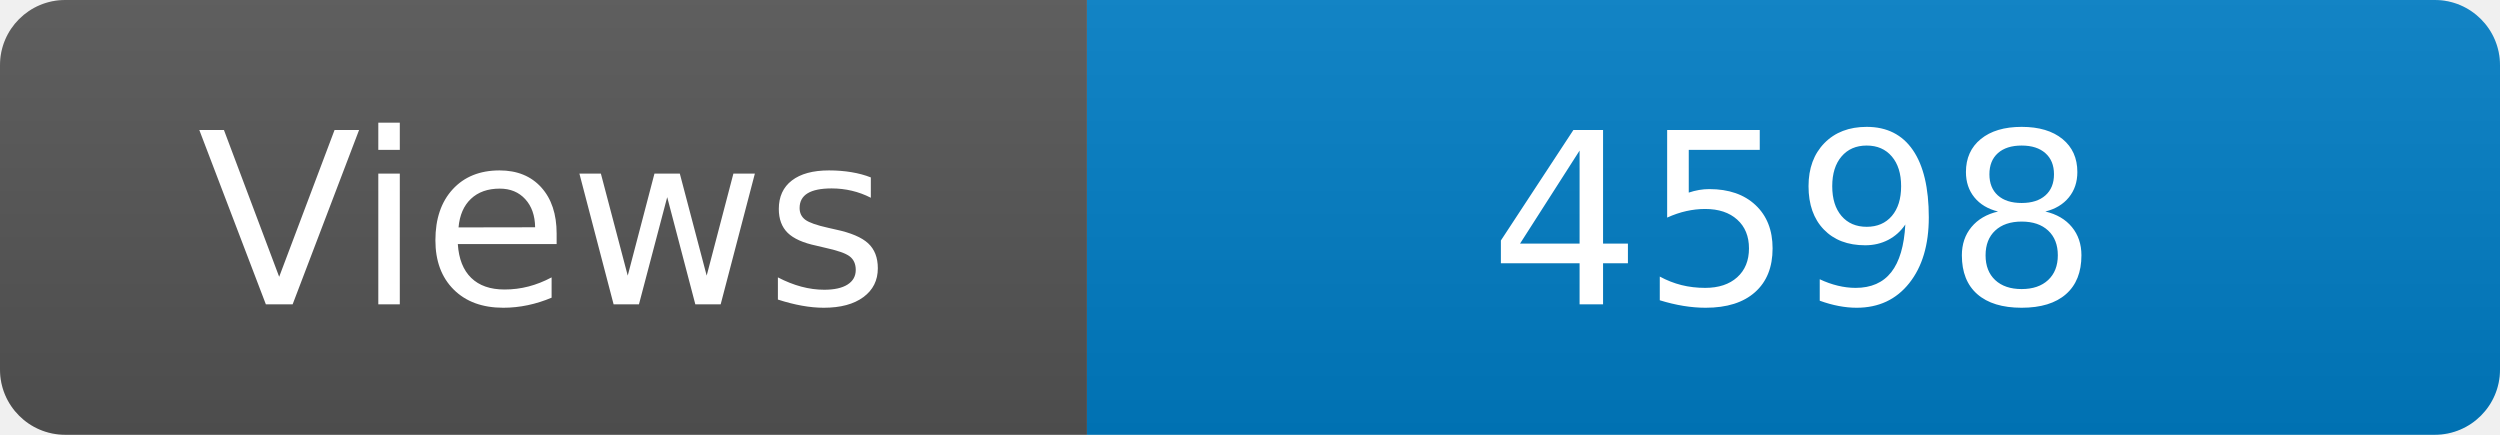
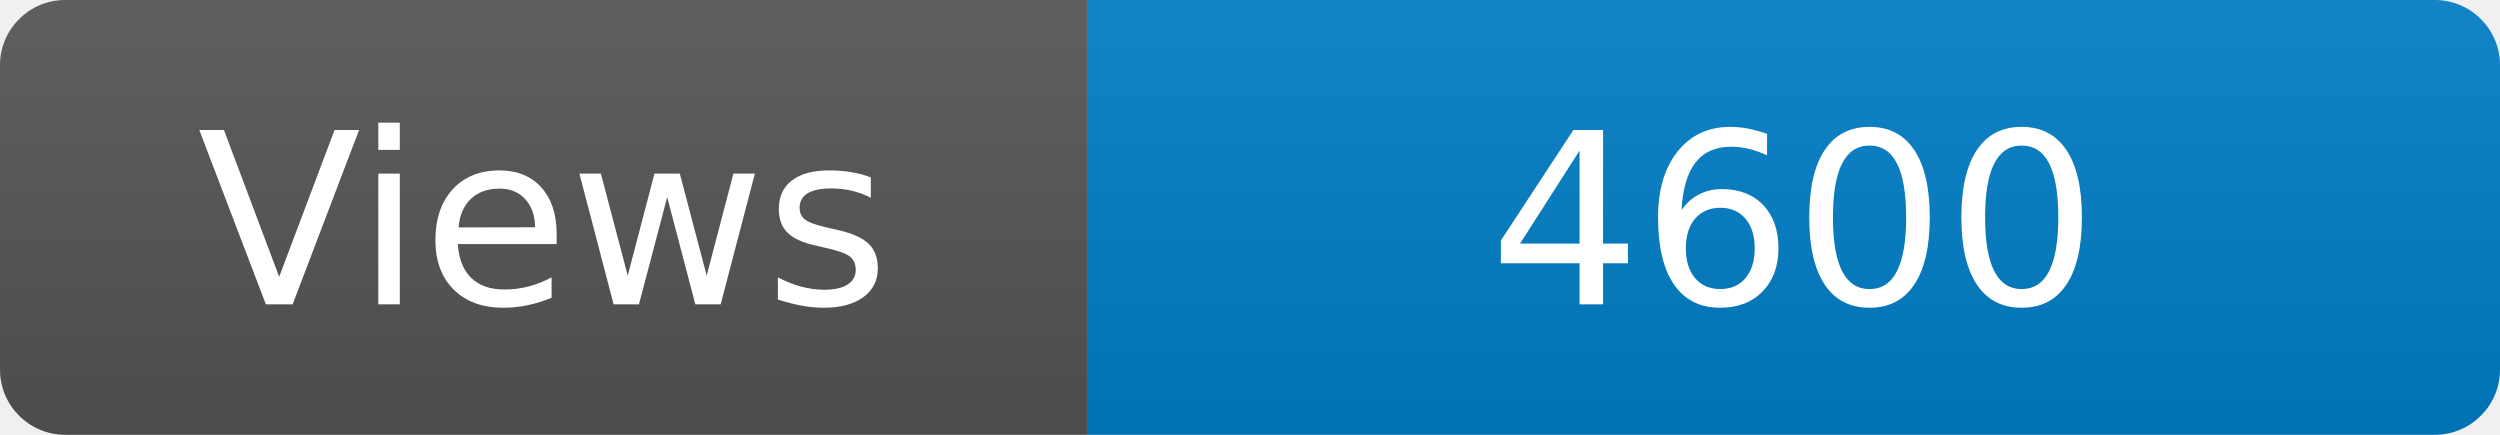
<svg xmlns="http://www.w3.org/2000/svg" width="115" height="20" role="img" aria-label="Maintained?: yes">
  <linearGradient id="s" x2="0" y2="100%">
    <stop offset="0" stop-color="#bbb" stop-opacity=".1" />
    <stop offset="1" stop-opacity=".1" />
  </linearGradient>
  <clipPath id="r">
    <rect width="115" height="20" rx="3" fill="#fff" />
  </clipPath>
  <g clip-path="url(#r)">
    <rect width="50" height="20" fill="#555" />
    <rect x="50" width="160" height="20" fill="#007ec6" />
    <rect width="115" height="20" fill="url(#s)" />
  </g>
  <g fill="#fff" text-anchor="middle" font-family="Verdana,Geneva,DejaVu Sans,sans-serif" font-size="110">
    <text x="250" y="140" transform="scale(.1)" fill="#fff">Views</text>
-     <text x="825" y="140" transform="scale(.1)" fill="#fff">4598</text>
+     <text x="825" y="140" transform="scale(.1)" fill="#fff">4600</text>
  </g>
</svg>
